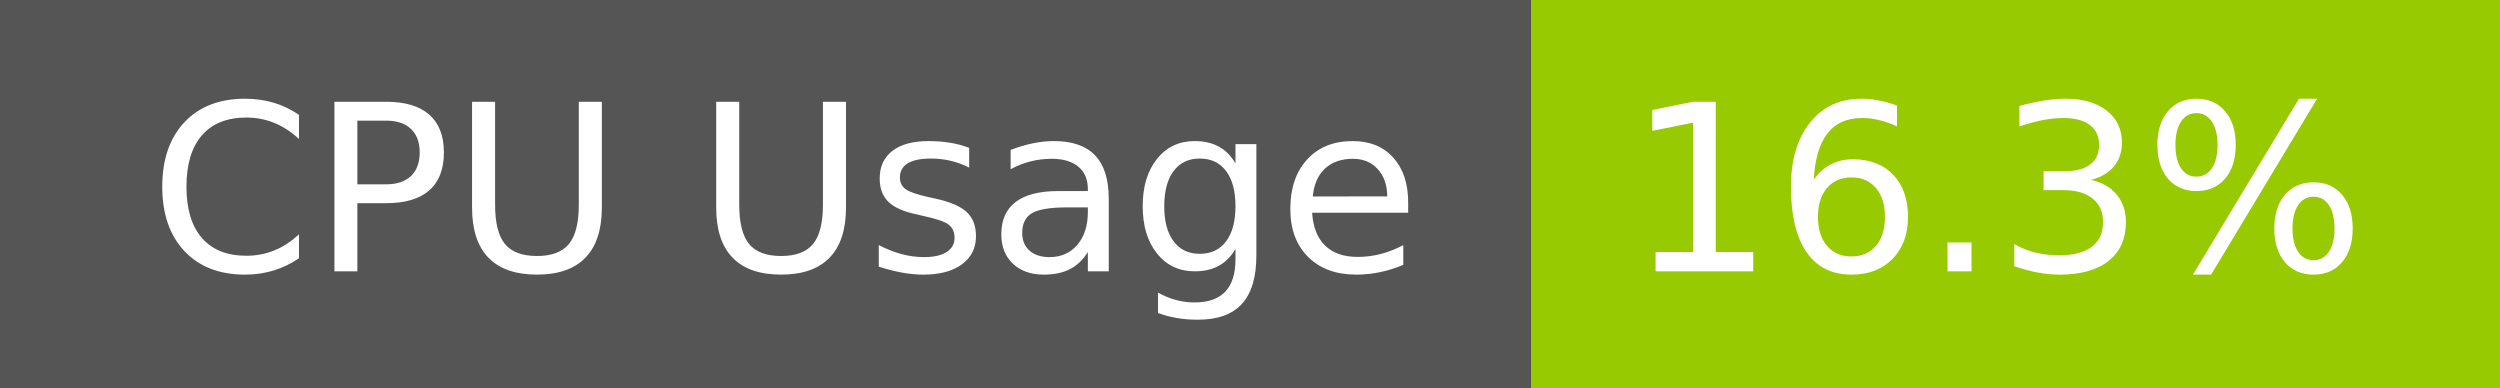
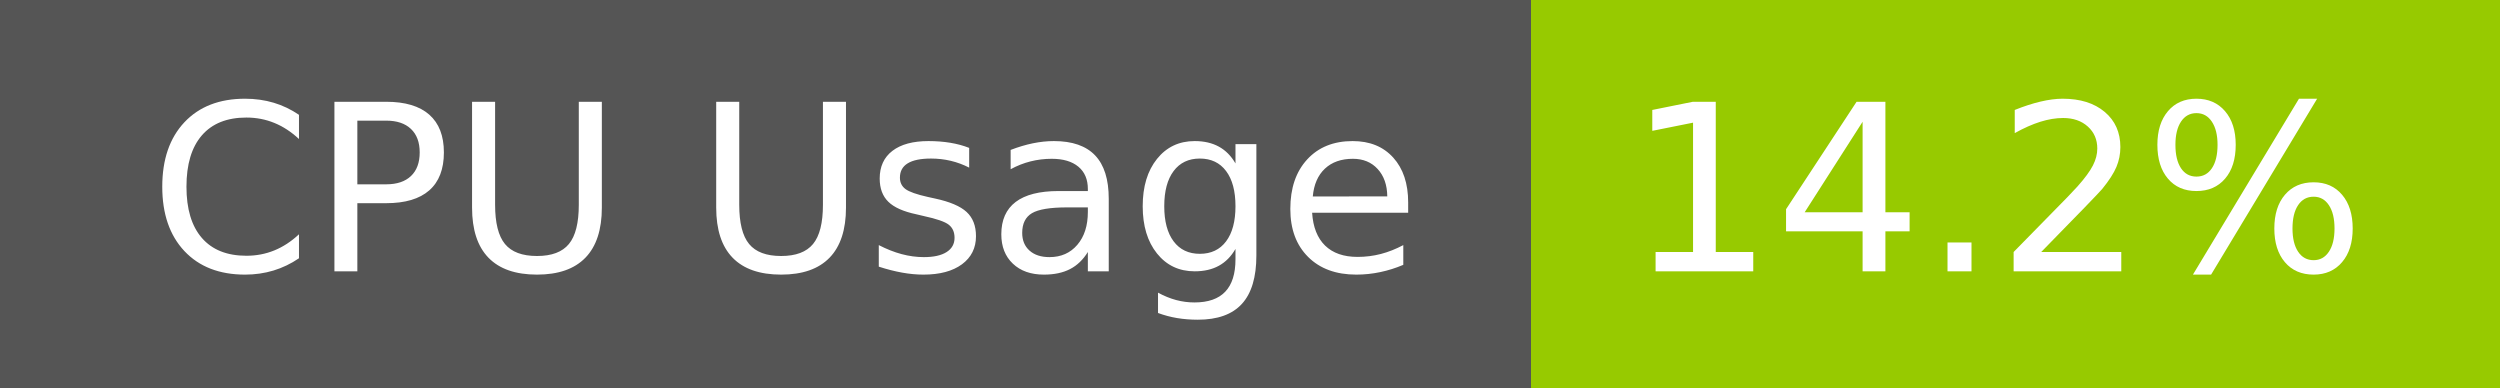
- <svg xmlns="http://www.w3.org/2000/svg" width="129" height="20" role="img" aria-label="CPU Usage: 16.3%">
+ <svg xmlns="http://www.w3.org/2000/svg" width="129" height="20" role="img" aria-label="CPU Usage: 14.2%">
  <g shape-rendering="crispEdges">
    <rect width="79" height="20" fill="#555" />
    <rect x="79" width="50" height="20" fill="#97ca00" />
  </g>
  <g fill="#fff" text-anchor="middle" font-family="Verdana,Geneva,DejaVu Sans,sans-serif" text-rendering="geometricPrecision" font-size="120">
    <text x="405" y="140" transform="scale(.1)" fill="#fff" textLength="665">CPU Usage</text>
-     <text x="1030" y="140" transform="scale(.1)" fill="#fff" textLength="390">16.3%</text>
+     <text x="1030" y="140" transform="scale(.1)" fill="#fff" textLength="390">14.2%</text>
  </g>
</svg>
